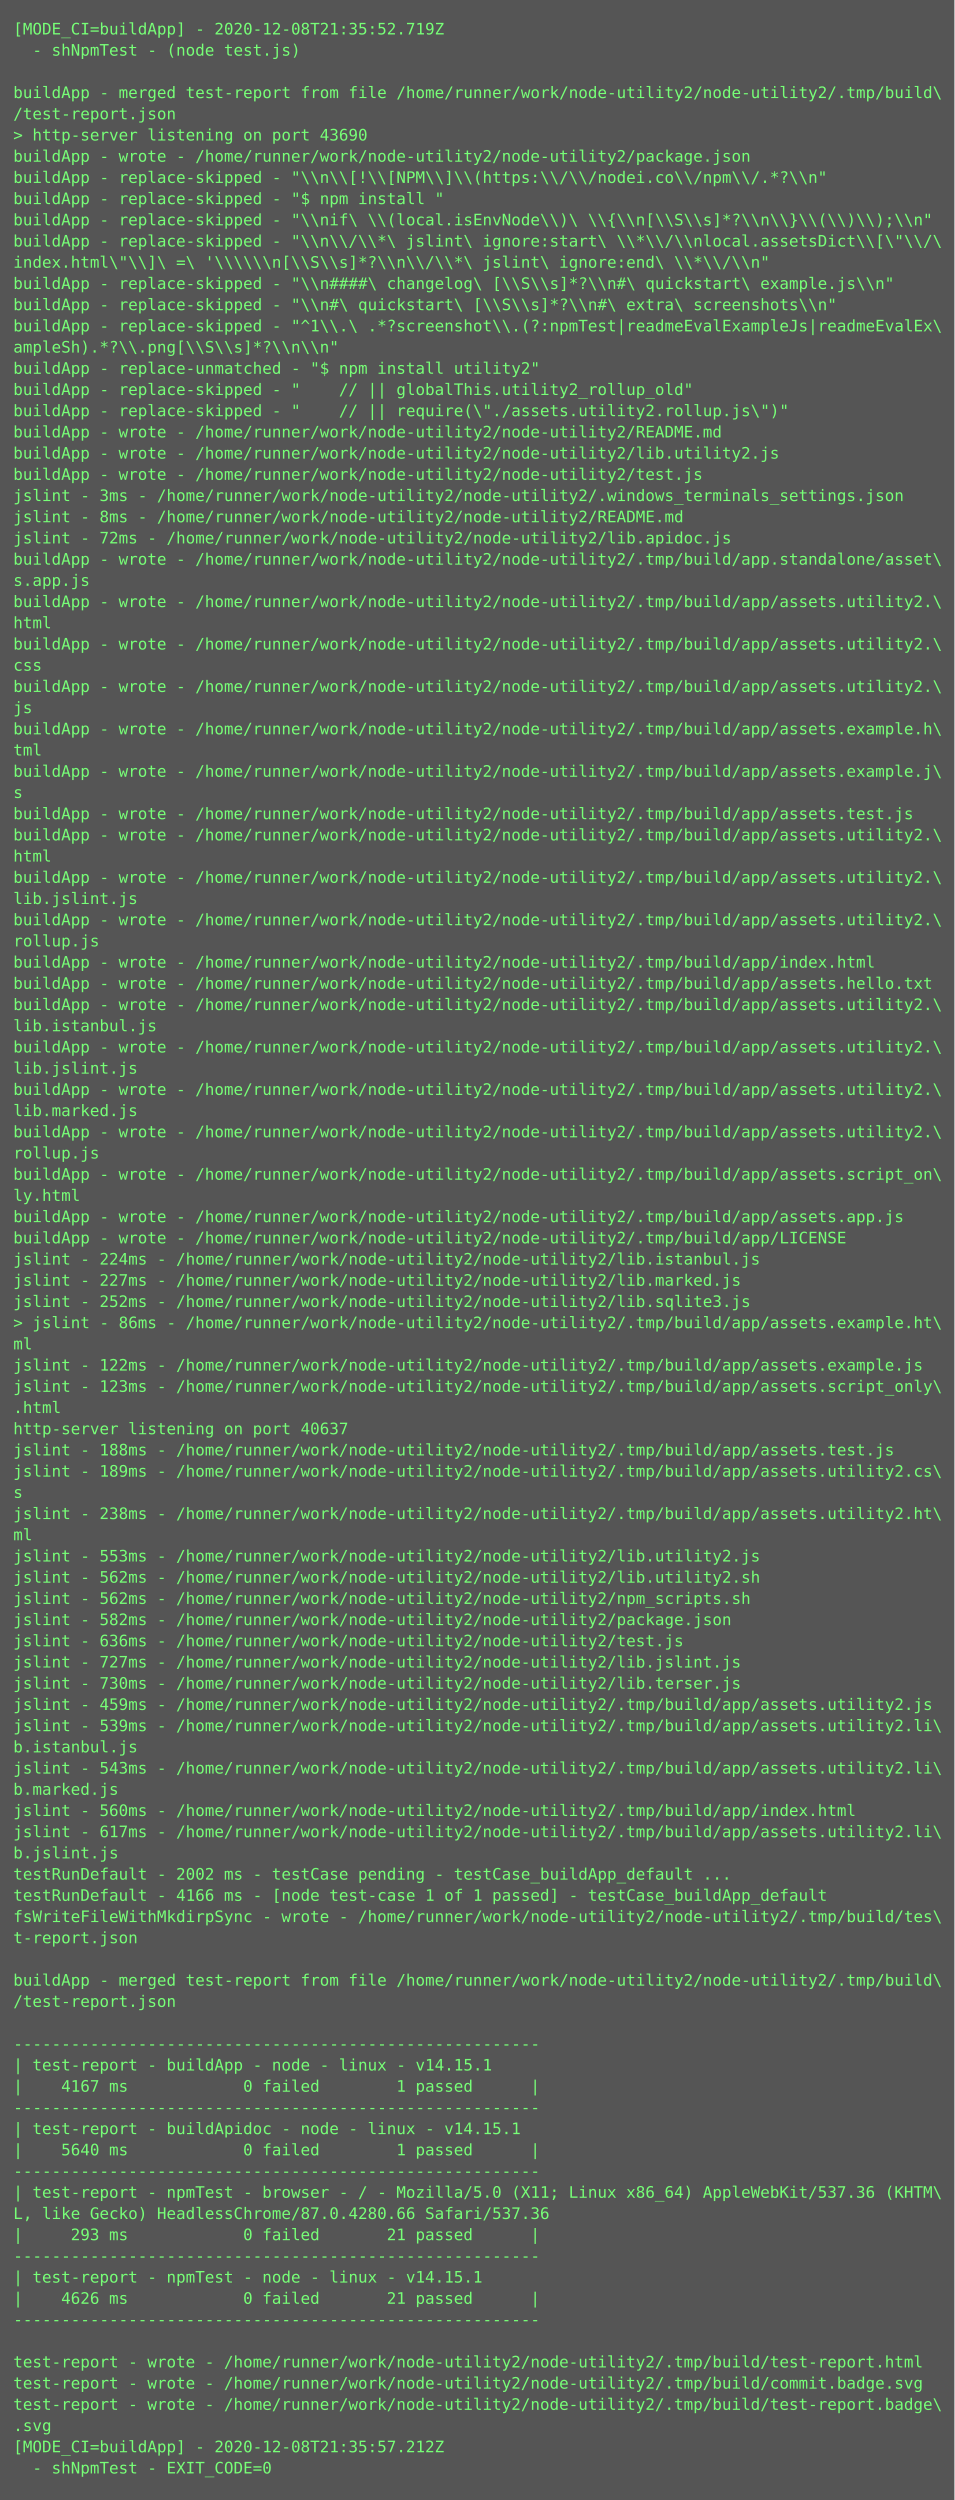
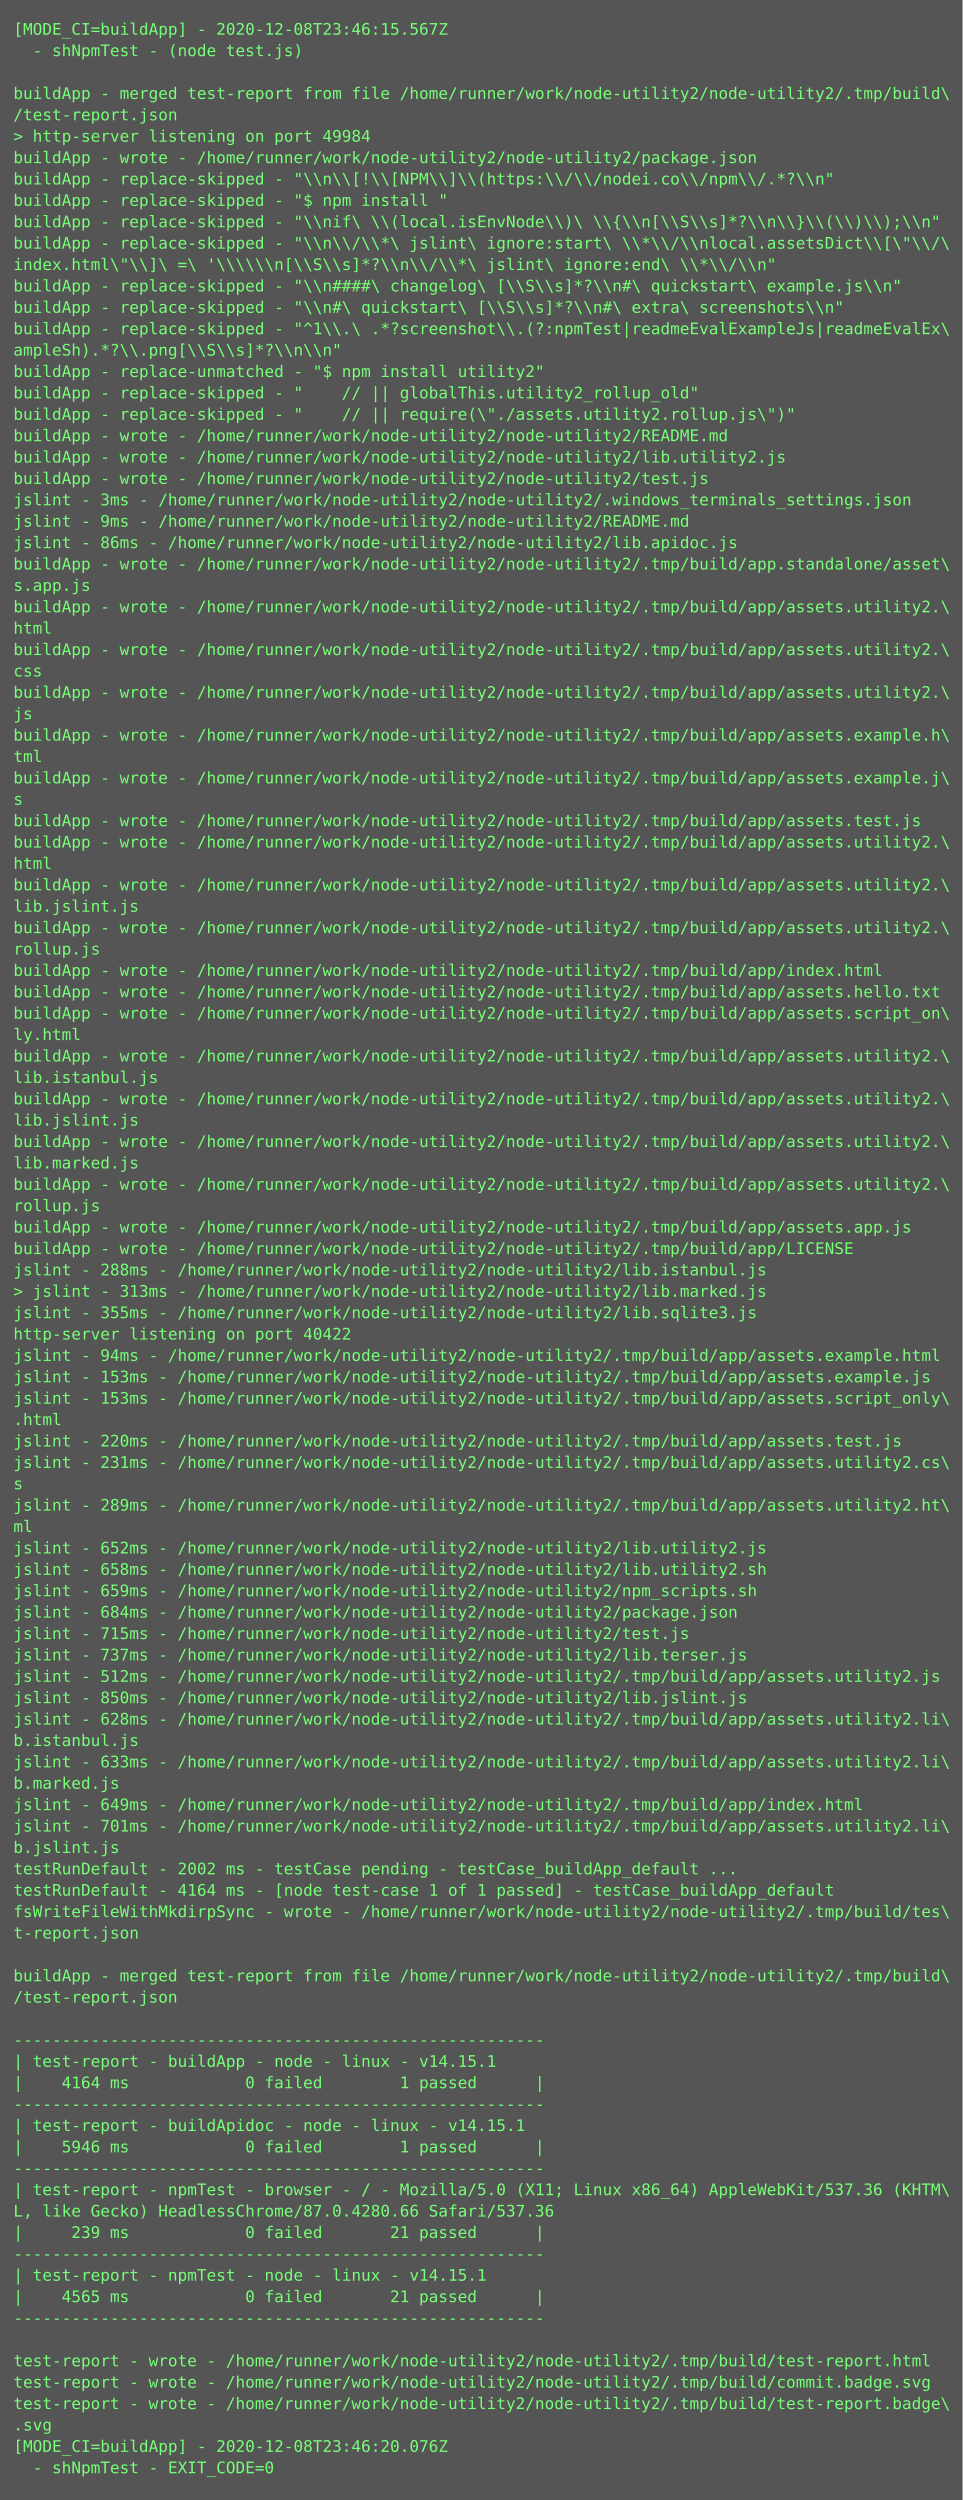
- <svg xmlns="http://www.w3.org/2000/svg" height="1886px" width="720px">
-   <rect height="1886px" fill="#555" width="720px" />
+ <svg xmlns="http://www.w3.org/2000/svg" height="1870px" width="720px">
+   <rect height="1870px" fill="#555" width="720px" />
  <text fill="#7f7" font-family="Consolas, Menlo, monospace" font-size="12" xml:space="preserve">
-     <tspan x="10" y="26">[MODE_CI=buildApp] - 2020-12-08T21:35:52.719Z</tspan>
+     <tspan x="10" y="26">[MODE_CI=buildApp] - 2020-12-08T23:46:15.567Z</tspan>
    <tspan x="10" y="42">  - shNpmTest - (node test.js)</tspan>
    <tspan x="10" y="58" />
    <tspan x="10" y="74">buildApp - merged test-report from file /home/runner/work/node-utility2/node-utility2/.tmp/build\</tspan>
    <tspan x="10" y="90">/test-report.json</tspan>
-     <tspan x="10" y="106">&gt; http-server listening on port 43690</tspan>
+     <tspan x="10" y="106">&gt; http-server listening on port 49984</tspan>
    <tspan x="10" y="122">buildApp - wrote - /home/runner/work/node-utility2/node-utility2/package.json</tspan>
    <tspan x="10" y="138">buildApp - replace-skipped - "\\n\\[!\\[NPM\\]\\(https:\\/\\/nodei.co\\/npm\\/.*?\\n"</tspan>
    <tspan x="10" y="154">buildApp - replace-skipped - "$ npm install "</tspan>
    <tspan x="10" y="170">buildApp - replace-skipped - "\\nif\ \\(local.isEnvNode\\)\ \\{\\n[\\S\\s]*?\\n\\}\\(\\)\\);\\n"</tspan>
    <tspan x="10" y="186">buildApp - replace-skipped - "\\n\\/\\*\ jslint\ ignore:start\ \\*\\/\\nlocal.assetsDict\\[\"\\/\</tspan>
    <tspan x="10" y="202">index.html\"\\]\ =\ '\\\\\\n[\\S\\s]*?\\n\\/\\*\ jslint\ ignore:end\ \\*\\/\\n"</tspan>
    <tspan x="10" y="218">buildApp - replace-skipped - "\\n####\ changelog\ [\\S\\s]*?\\n#\ quickstart\ example.js\\n"</tspan>
    <tspan x="10" y="234">buildApp - replace-skipped - "\\n#\ quickstart\ [\\S\\s]*?\\n#\ extra\ screenshots\\n"</tspan>
    <tspan x="10" y="250">buildApp - replace-skipped - "^1\\.\ .*?screenshot\\.(?:npmTest|readmeEvalExampleJs|readmeEvalEx\</tspan>
    <tspan x="10" y="266">ampleSh).*?\\.png[\\S\\s]*?\\n\\n"</tspan>
    <tspan x="10" y="282">buildApp - replace-unmatched - "$ npm install utility2"</tspan>
    <tspan x="10" y="298">buildApp - replace-skipped - "    // || globalThis.utility2_rollup_old"</tspan>
    <tspan x="10" y="314">buildApp - replace-skipped - "    // || require(\"./assets.utility2.rollup.js\")"</tspan>
    <tspan x="10" y="330">buildApp - wrote - /home/runner/work/node-utility2/node-utility2/README.md</tspan>
    <tspan x="10" y="346">buildApp - wrote - /home/runner/work/node-utility2/node-utility2/lib.utility2.js</tspan>
    <tspan x="10" y="362">buildApp - wrote - /home/runner/work/node-utility2/node-utility2/test.js</tspan>
    <tspan x="10" y="378">jslint - 3ms - /home/runner/work/node-utility2/node-utility2/.windows_terminals_settings.json</tspan>
-     <tspan x="10" y="394">jslint - 8ms - /home/runner/work/node-utility2/node-utility2/README.md</tspan>
-     <tspan x="10" y="410">jslint - 72ms - /home/runner/work/node-utility2/node-utility2/lib.apidoc.js</tspan>
+     <tspan x="10" y="394">jslint - 9ms - /home/runner/work/node-utility2/node-utility2/README.md</tspan>
+     <tspan x="10" y="410">jslint - 86ms - /home/runner/work/node-utility2/node-utility2/lib.apidoc.js</tspan>
    <tspan x="10" y="426">buildApp - wrote - /home/runner/work/node-utility2/node-utility2/.tmp/build/app.standalone/asset\</tspan>
    <tspan x="10" y="442">s.app.js</tspan>
    <tspan x="10" y="458">buildApp - wrote - /home/runner/work/node-utility2/node-utility2/.tmp/build/app/assets.utility2.\</tspan>
    <tspan x="10" y="474">html</tspan>
    <tspan x="10" y="490">buildApp - wrote - /home/runner/work/node-utility2/node-utility2/.tmp/build/app/assets.utility2.\</tspan>
    <tspan x="10" y="506">css</tspan>
    <tspan x="10" y="522">buildApp - wrote - /home/runner/work/node-utility2/node-utility2/.tmp/build/app/assets.utility2.\</tspan>
    <tspan x="10" y="538">js</tspan>
    <tspan x="10" y="554">buildApp - wrote - /home/runner/work/node-utility2/node-utility2/.tmp/build/app/assets.example.h\</tspan>
    <tspan x="10" y="570">tml</tspan>
    <tspan x="10" y="586">buildApp - wrote - /home/runner/work/node-utility2/node-utility2/.tmp/build/app/assets.example.j\</tspan>
    <tspan x="10" y="602">s</tspan>
    <tspan x="10" y="618">buildApp - wrote - /home/runner/work/node-utility2/node-utility2/.tmp/build/app/assets.test.js</tspan>
    <tspan x="10" y="634">buildApp - wrote - /home/runner/work/node-utility2/node-utility2/.tmp/build/app/assets.utility2.\</tspan>
    <tspan x="10" y="650">html</tspan>
    <tspan x="10" y="666">buildApp - wrote - /home/runner/work/node-utility2/node-utility2/.tmp/build/app/assets.utility2.\</tspan>
    <tspan x="10" y="682">lib.jslint.js</tspan>
    <tspan x="10" y="698">buildApp - wrote - /home/runner/work/node-utility2/node-utility2/.tmp/build/app/assets.utility2.\</tspan>
    <tspan x="10" y="714">rollup.js</tspan>
    <tspan x="10" y="730">buildApp - wrote - /home/runner/work/node-utility2/node-utility2/.tmp/build/app/index.html</tspan>
    <tspan x="10" y="746">buildApp - wrote - /home/runner/work/node-utility2/node-utility2/.tmp/build/app/assets.hello.txt</tspan>
-     <tspan x="10" y="762">buildApp - wrote - /home/runner/work/node-utility2/node-utility2/.tmp/build/app/assets.utility2.\</tspan>
-     <tspan x="10" y="778">lib.istanbul.js</tspan>
+     <tspan x="10" y="762">buildApp - wrote - /home/runner/work/node-utility2/node-utility2/.tmp/build/app/assets.script_on\</tspan>
+     <tspan x="10" y="778">ly.html</tspan>
    <tspan x="10" y="794">buildApp - wrote - /home/runner/work/node-utility2/node-utility2/.tmp/build/app/assets.utility2.\</tspan>
-     <tspan x="10" y="810">lib.jslint.js</tspan>
+     <tspan x="10" y="810">lib.istanbul.js</tspan>
    <tspan x="10" y="826">buildApp - wrote - /home/runner/work/node-utility2/node-utility2/.tmp/build/app/assets.utility2.\</tspan>
-     <tspan x="10" y="842">lib.marked.js</tspan>
+     <tspan x="10" y="842">lib.jslint.js</tspan>
    <tspan x="10" y="858">buildApp - wrote - /home/runner/work/node-utility2/node-utility2/.tmp/build/app/assets.utility2.\</tspan>
-     <tspan x="10" y="874">rollup.js</tspan>
-     <tspan x="10" y="890">buildApp - wrote - /home/runner/work/node-utility2/node-utility2/.tmp/build/app/assets.script_on\</tspan>
-     <tspan x="10" y="906">ly.html</tspan>
+     <tspan x="10" y="874">lib.marked.js</tspan>
+     <tspan x="10" y="890">buildApp - wrote - /home/runner/work/node-utility2/node-utility2/.tmp/build/app/assets.utility2.\</tspan>
+     <tspan x="10" y="906">rollup.js</tspan>
    <tspan x="10" y="922">buildApp - wrote - /home/runner/work/node-utility2/node-utility2/.tmp/build/app/assets.app.js</tspan>
    <tspan x="10" y="938">buildApp - wrote - /home/runner/work/node-utility2/node-utility2/.tmp/build/app/LICENSE</tspan>
-     <tspan x="10" y="954">jslint - 224ms - /home/runner/work/node-utility2/node-utility2/lib.istanbul.js</tspan>
-     <tspan x="10" y="970">jslint - 227ms - /home/runner/work/node-utility2/node-utility2/lib.marked.js</tspan>
-     <tspan x="10" y="986">jslint - 252ms - /home/runner/work/node-utility2/node-utility2/lib.sqlite3.js</tspan>
-     <tspan x="10" y="1002">&gt; jslint - 86ms - /home/runner/work/node-utility2/node-utility2/.tmp/build/app/assets.example.ht\</tspan>
-     <tspan x="10" y="1018">ml</tspan>
-     <tspan x="10" y="1034">jslint - 122ms - /home/runner/work/node-utility2/node-utility2/.tmp/build/app/assets.example.js</tspan>
-     <tspan x="10" y="1050">jslint - 123ms - /home/runner/work/node-utility2/node-utility2/.tmp/build/app/assets.script_only\</tspan>
+     <tspan x="10" y="954">jslint - 288ms - /home/runner/work/node-utility2/node-utility2/lib.istanbul.js</tspan>
+     <tspan x="10" y="970">&gt; jslint - 313ms - /home/runner/work/node-utility2/node-utility2/lib.marked.js</tspan>
+     <tspan x="10" y="986">jslint - 355ms - /home/runner/work/node-utility2/node-utility2/lib.sqlite3.js</tspan>
+     <tspan x="10" y="1002">http-server listening on port 40422</tspan>
+     <tspan x="10" y="1018">jslint - 94ms - /home/runner/work/node-utility2/node-utility2/.tmp/build/app/assets.example.html</tspan>
+     <tspan x="10" y="1034">jslint - 153ms - /home/runner/work/node-utility2/node-utility2/.tmp/build/app/assets.example.js</tspan>
+     <tspan x="10" y="1050">jslint - 153ms - /home/runner/work/node-utility2/node-utility2/.tmp/build/app/assets.script_only\</tspan>
    <tspan x="10" y="1066">.html</tspan>
-     <tspan x="10" y="1082">http-server listening on port 40637</tspan>
-     <tspan x="10" y="1098">jslint - 188ms - /home/runner/work/node-utility2/node-utility2/.tmp/build/app/assets.test.js</tspan>
-     <tspan x="10" y="1114">jslint - 189ms - /home/runner/work/node-utility2/node-utility2/.tmp/build/app/assets.utility2.cs\</tspan>
-     <tspan x="10" y="1130">s</tspan>
-     <tspan x="10" y="1146">jslint - 238ms - /home/runner/work/node-utility2/node-utility2/.tmp/build/app/assets.utility2.ht\</tspan>
-     <tspan x="10" y="1162">ml</tspan>
-     <tspan x="10" y="1178">jslint - 553ms - /home/runner/work/node-utility2/node-utility2/lib.utility2.js</tspan>
-     <tspan x="10" y="1194">jslint - 562ms - /home/runner/work/node-utility2/node-utility2/lib.utility2.sh</tspan>
-     <tspan x="10" y="1210">jslint - 562ms - /home/runner/work/node-utility2/node-utility2/npm_scripts.sh</tspan>
-     <tspan x="10" y="1226">jslint - 582ms - /home/runner/work/node-utility2/node-utility2/package.json</tspan>
-     <tspan x="10" y="1242">jslint - 636ms - /home/runner/work/node-utility2/node-utility2/test.js</tspan>
-     <tspan x="10" y="1258">jslint - 727ms - /home/runner/work/node-utility2/node-utility2/lib.jslint.js</tspan>
-     <tspan x="10" y="1274">jslint - 730ms - /home/runner/work/node-utility2/node-utility2/lib.terser.js</tspan>
-     <tspan x="10" y="1290">jslint - 459ms - /home/runner/work/node-utility2/node-utility2/.tmp/build/app/assets.utility2.js</tspan>
-     <tspan x="10" y="1306">jslint - 539ms - /home/runner/work/node-utility2/node-utility2/.tmp/build/app/assets.utility2.li\</tspan>
-     <tspan x="10" y="1322">b.istanbul.js</tspan>
-     <tspan x="10" y="1338">jslint - 543ms - /home/runner/work/node-utility2/node-utility2/.tmp/build/app/assets.utility2.li\</tspan>
-     <tspan x="10" y="1354">b.marked.js</tspan>
-     <tspan x="10" y="1370">jslint - 560ms - /home/runner/work/node-utility2/node-utility2/.tmp/build/app/index.html</tspan>
-     <tspan x="10" y="1386">jslint - 617ms - /home/runner/work/node-utility2/node-utility2/.tmp/build/app/assets.utility2.li\</tspan>
-     <tspan x="10" y="1402">b.jslint.js</tspan>
-     <tspan x="10" y="1418">testRunDefault - 2002 ms - testCase pending - testCase_buildApp_default ...</tspan>
-     <tspan x="10" y="1434">testRunDefault - 4166 ms - [node test-case 1 of 1 passed] - testCase_buildApp_default</tspan>
-     <tspan x="10" y="1450">fsWriteFileWithMkdirpSync - wrote - /home/runner/work/node-utility2/node-utility2/.tmp/build/tes\</tspan>
-     <tspan x="10" y="1466">t-report.json</tspan>
-     <tspan x="10" y="1482" />
-     <tspan x="10" y="1498">buildApp - merged test-report from file /home/runner/work/node-utility2/node-utility2/.tmp/build\</tspan>
-     <tspan x="10" y="1514">/test-report.json</tspan>
-     <tspan x="10" y="1530" />
-     <tspan x="10" y="1546">-------------------------------------------------------</tspan>
-     <tspan x="10" y="1562">| test-report - buildApp - node - linux - v14.15.1</tspan>
-     <tspan x="10" y="1578">|    4167 ms            0 failed        1 passed      |</tspan>
-     <tspan x="10" y="1594">-------------------------------------------------------</tspan>
-     <tspan x="10" y="1610">| test-report - buildApidoc - node - linux - v14.15.1</tspan>
-     <tspan x="10" y="1626">|    5640 ms            0 failed        1 passed      |</tspan>
-     <tspan x="10" y="1642">-------------------------------------------------------</tspan>
-     <tspan x="10" y="1658">| test-report - npmTest - browser - / - Mozilla/5.0 (X11; Linux x86_64) AppleWebKit/537.36 (KHTM\</tspan>
-     <tspan x="10" y="1674">L, like Gecko) HeadlessChrome/87.0.4280.66 Safari/537.36</tspan>
-     <tspan x="10" y="1690">|     293 ms            0 failed       21 passed      |</tspan>
-     <tspan x="10" y="1706">-------------------------------------------------------</tspan>
-     <tspan x="10" y="1722">| test-report - npmTest - node - linux - v14.15.1</tspan>
-     <tspan x="10" y="1738">|    4626 ms            0 failed       21 passed      |</tspan>
-     <tspan x="10" y="1754">-------------------------------------------------------</tspan>
-     <tspan x="10" y="1770" />
-     <tspan x="10" y="1786">test-report - wrote - /home/runner/work/node-utility2/node-utility2/.tmp/build/test-report.html</tspan>
-     <tspan x="10" y="1802">test-report - wrote - /home/runner/work/node-utility2/node-utility2/.tmp/build/commit.badge.svg</tspan>
-     <tspan x="10" y="1818">test-report - wrote - /home/runner/work/node-utility2/node-utility2/.tmp/build/test-report.badge\</tspan>
-     <tspan x="10" y="1834">.svg</tspan>
-     <tspan x="10" y="1850">[MODE_CI=buildApp] - 2020-12-08T21:35:57.212Z</tspan>
-     <tspan x="10" y="1866">  - shNpmTest - EXIT_CODE=0</tspan>
+     <tspan x="10" y="1082">jslint - 220ms - /home/runner/work/node-utility2/node-utility2/.tmp/build/app/assets.test.js</tspan>
+     <tspan x="10" y="1098">jslint - 231ms - /home/runner/work/node-utility2/node-utility2/.tmp/build/app/assets.utility2.cs\</tspan>
+     <tspan x="10" y="1114">s</tspan>
+     <tspan x="10" y="1130">jslint - 289ms - /home/runner/work/node-utility2/node-utility2/.tmp/build/app/assets.utility2.ht\</tspan>
+     <tspan x="10" y="1146">ml</tspan>
+     <tspan x="10" y="1162">jslint - 652ms - /home/runner/work/node-utility2/node-utility2/lib.utility2.js</tspan>
+     <tspan x="10" y="1178">jslint - 658ms - /home/runner/work/node-utility2/node-utility2/lib.utility2.sh</tspan>
+     <tspan x="10" y="1194">jslint - 659ms - /home/runner/work/node-utility2/node-utility2/npm_scripts.sh</tspan>
+     <tspan x="10" y="1210">jslint - 684ms - /home/runner/work/node-utility2/node-utility2/package.json</tspan>
+     <tspan x="10" y="1226">jslint - 715ms - /home/runner/work/node-utility2/node-utility2/test.js</tspan>
+     <tspan x="10" y="1242">jslint - 737ms - /home/runner/work/node-utility2/node-utility2/lib.terser.js</tspan>
+     <tspan x="10" y="1258">jslint - 512ms - /home/runner/work/node-utility2/node-utility2/.tmp/build/app/assets.utility2.js</tspan>
+     <tspan x="10" y="1274">jslint - 850ms - /home/runner/work/node-utility2/node-utility2/lib.jslint.js</tspan>
+     <tspan x="10" y="1290">jslint - 628ms - /home/runner/work/node-utility2/node-utility2/.tmp/build/app/assets.utility2.li\</tspan>
+     <tspan x="10" y="1306">b.istanbul.js</tspan>
+     <tspan x="10" y="1322">jslint - 633ms - /home/runner/work/node-utility2/node-utility2/.tmp/build/app/assets.utility2.li\</tspan>
+     <tspan x="10" y="1338">b.marked.js</tspan>
+     <tspan x="10" y="1354">jslint - 649ms - /home/runner/work/node-utility2/node-utility2/.tmp/build/app/index.html</tspan>
+     <tspan x="10" y="1370">jslint - 701ms - /home/runner/work/node-utility2/node-utility2/.tmp/build/app/assets.utility2.li\</tspan>
+     <tspan x="10" y="1386">b.jslint.js</tspan>
+     <tspan x="10" y="1402">testRunDefault - 2002 ms - testCase pending - testCase_buildApp_default ...</tspan>
+     <tspan x="10" y="1418">testRunDefault - 4164 ms - [node test-case 1 of 1 passed] - testCase_buildApp_default</tspan>
+     <tspan x="10" y="1434">fsWriteFileWithMkdirpSync - wrote - /home/runner/work/node-utility2/node-utility2/.tmp/build/tes\</tspan>
+     <tspan x="10" y="1450">t-report.json</tspan>
+     <tspan x="10" y="1466" />
+     <tspan x="10" y="1482">buildApp - merged test-report from file /home/runner/work/node-utility2/node-utility2/.tmp/build\</tspan>
+     <tspan x="10" y="1498">/test-report.json</tspan>
+     <tspan x="10" y="1514" />
+     <tspan x="10" y="1530">-------------------------------------------------------</tspan>
+     <tspan x="10" y="1546">| test-report - buildApp - node - linux - v14.15.1</tspan>
+     <tspan x="10" y="1562">|    4164 ms            0 failed        1 passed      |</tspan>
+     <tspan x="10" y="1578">-------------------------------------------------------</tspan>
+     <tspan x="10" y="1594">| test-report - buildApidoc - node - linux - v14.15.1</tspan>
+     <tspan x="10" y="1610">|    5946 ms            0 failed        1 passed      |</tspan>
+     <tspan x="10" y="1626">-------------------------------------------------------</tspan>
+     <tspan x="10" y="1642">| test-report - npmTest - browser - / - Mozilla/5.0 (X11; Linux x86_64) AppleWebKit/537.36 (KHTM\</tspan>
+     <tspan x="10" y="1658">L, like Gecko) HeadlessChrome/87.0.4280.66 Safari/537.36</tspan>
+     <tspan x="10" y="1674">|     239 ms            0 failed       21 passed      |</tspan>
+     <tspan x="10" y="1690">-------------------------------------------------------</tspan>
+     <tspan x="10" y="1706">| test-report - npmTest - node - linux - v14.15.1</tspan>
+     <tspan x="10" y="1722">|    4565 ms            0 failed       21 passed      |</tspan>
+     <tspan x="10" y="1738">-------------------------------------------------------</tspan>
+     <tspan x="10" y="1754" />
+     <tspan x="10" y="1770">test-report - wrote - /home/runner/work/node-utility2/node-utility2/.tmp/build/test-report.html</tspan>
+     <tspan x="10" y="1786">test-report - wrote - /home/runner/work/node-utility2/node-utility2/.tmp/build/commit.badge.svg</tspan>
+     <tspan x="10" y="1802">test-report - wrote - /home/runner/work/node-utility2/node-utility2/.tmp/build/test-report.badge\</tspan>
+     <tspan x="10" y="1818">.svg</tspan>
+     <tspan x="10" y="1834">[MODE_CI=buildApp] - 2020-12-08T23:46:20.076Z</tspan>
+     <tspan x="10" y="1850">  - shNpmTest - EXIT_CODE=0</tspan>
  </text>
</svg>
